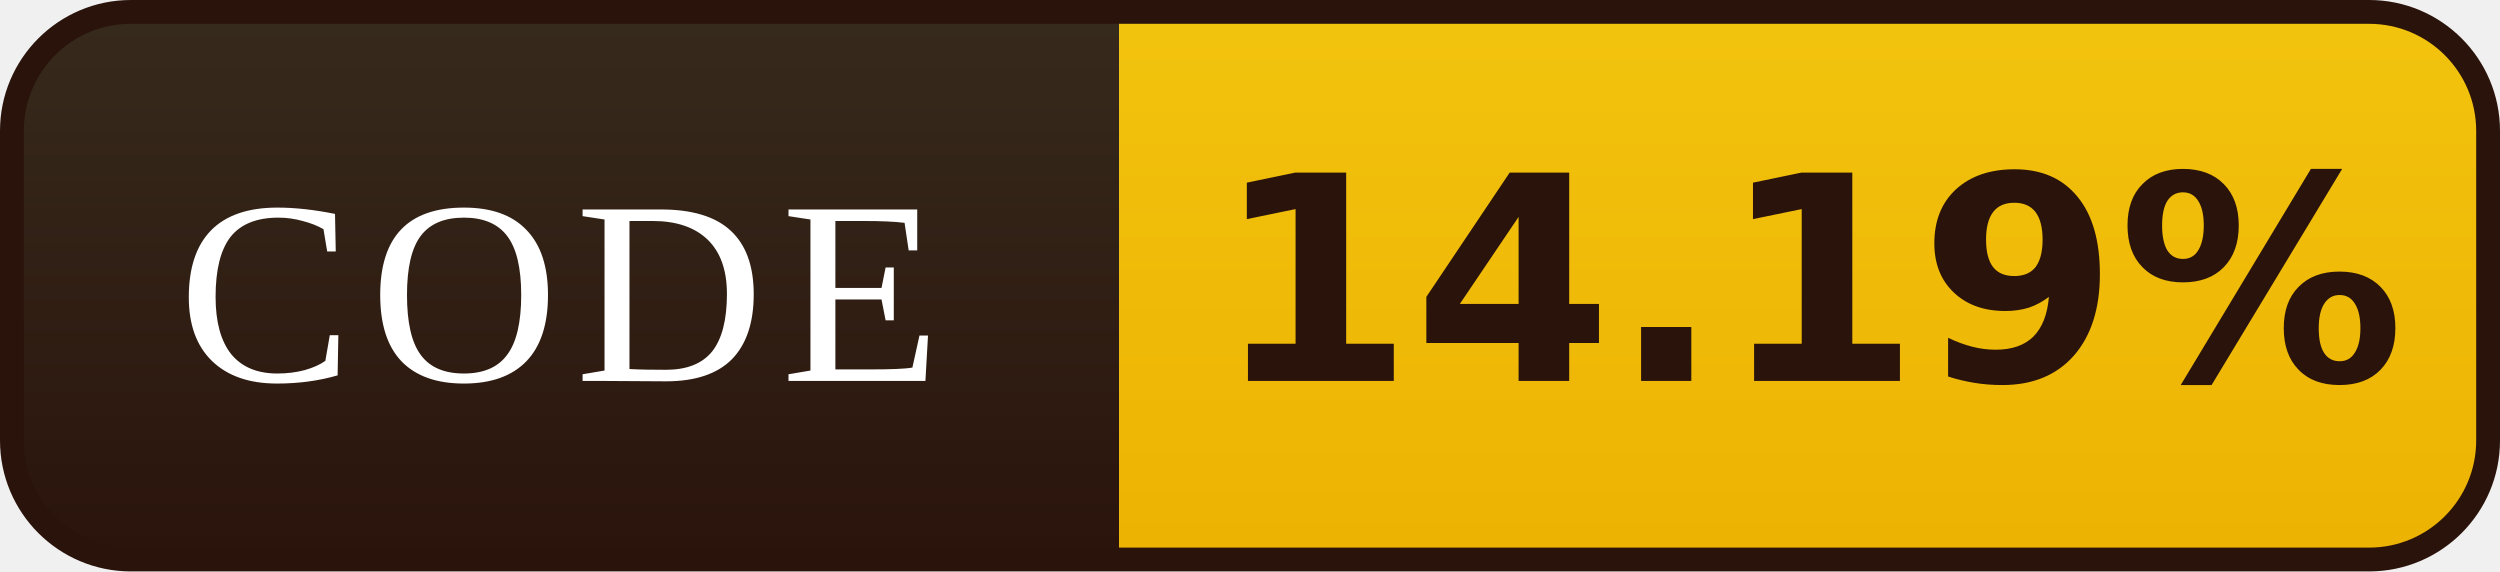
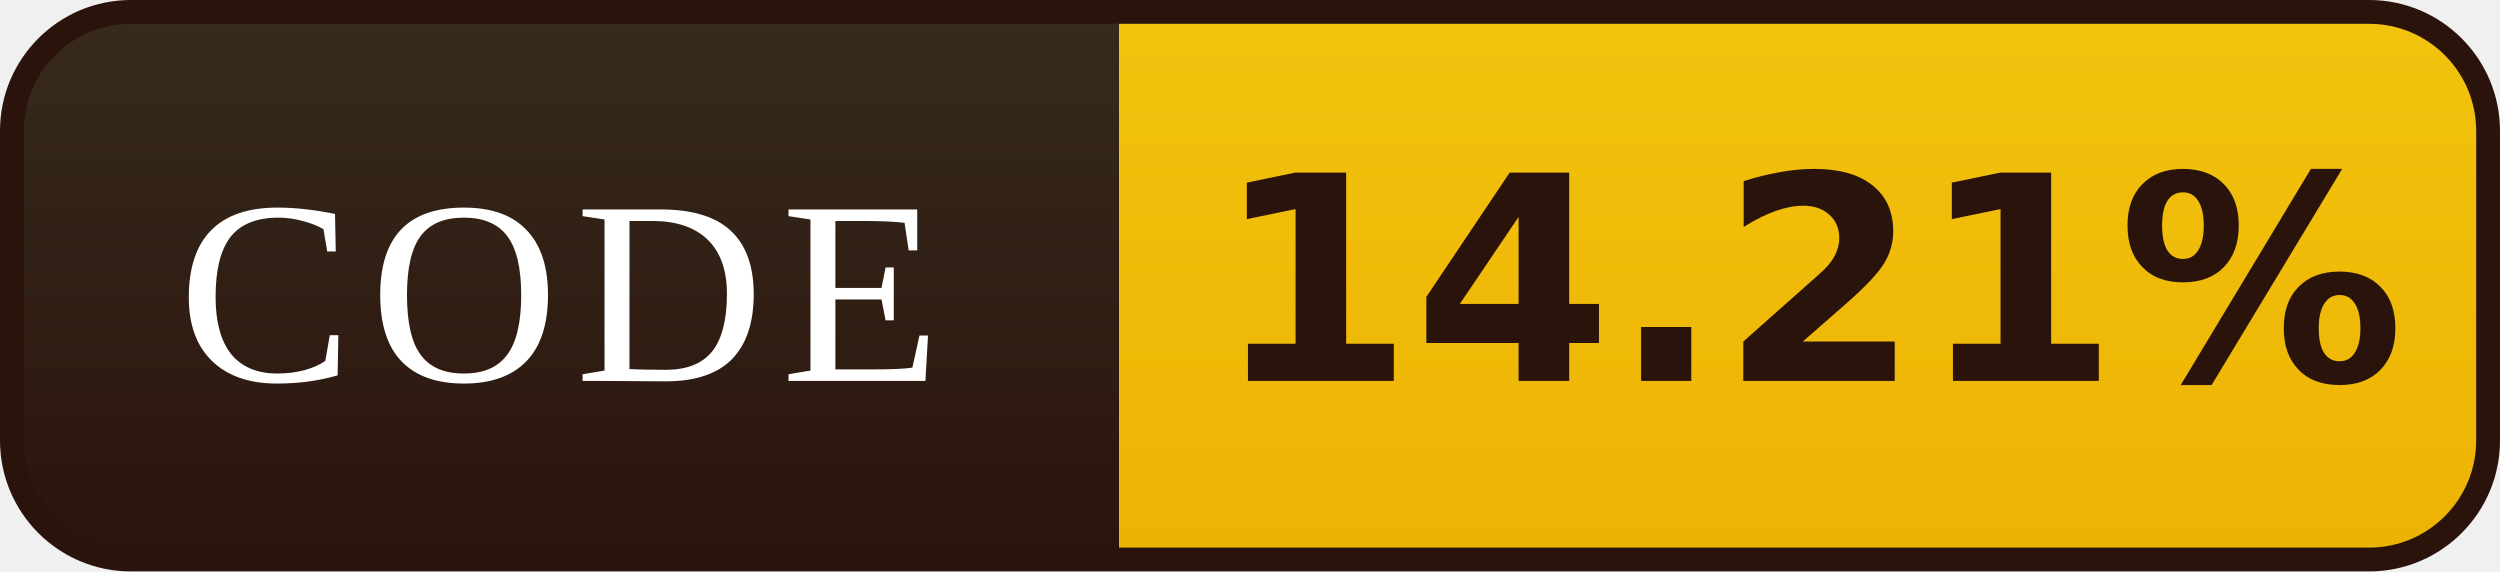
- <svg xmlns="http://www.w3.org/2000/svg" width="105" height="24" viewBox="0 0 105 24" role="img" aria-label="CODE: 14.19%">
+ <svg xmlns="http://www.w3.org/2000/svg" width="105" height="24" viewBox="0 0 105 24" role="img" aria-label="CODE: 14.21%">
  <defs>
    <linearGradient id="l" x1="0" y1="0" x2="0" y2="1">
      <stop offset="0" stop-color="#372B1D" />
      <stop offset="1" stop-color="#2A130B" />
    </linearGradient>
    <linearGradient id="v" x1="0" y1="0" x2="0" y2="1">
      <stop offset="0" stop-color="#F2C40E" />
      <stop offset="1" stop-color="#EDB202" />
    </linearGradient>
    <clipPath id="r">
      <rect x="0.5" y="0.5" width="104" height="23" rx="5" />
    </clipPath>
  </defs>
  <g clip-path="url(#r)">
    <rect width="47" height="24" fill="url(#l)" />
    <rect x="47" width="58" height="24" fill="url(#v)" />
  </g>
  <rect x="0.5" y="0.5" width="104" height="23" rx="5" fill="none" stroke="#2A130B" />
  <g font-family="Georgia,'Times New Roman',serif" font-size="11" letter-spacing="0.7" fill="#FFFFFF" text-anchor="middle">
    <text x="23.5" y="16">CODE</text>
  </g>
  <g font-family="Verdana,'DejaVu Sans',sans-serif" font-size="12" font-weight="bold" fill="#2A130B" text-anchor="middle">
-     <text x="76.0" y="16">14.19%</text>
+     <text x="76.0" y="16">14.21%</text>
  </g>
</svg>
